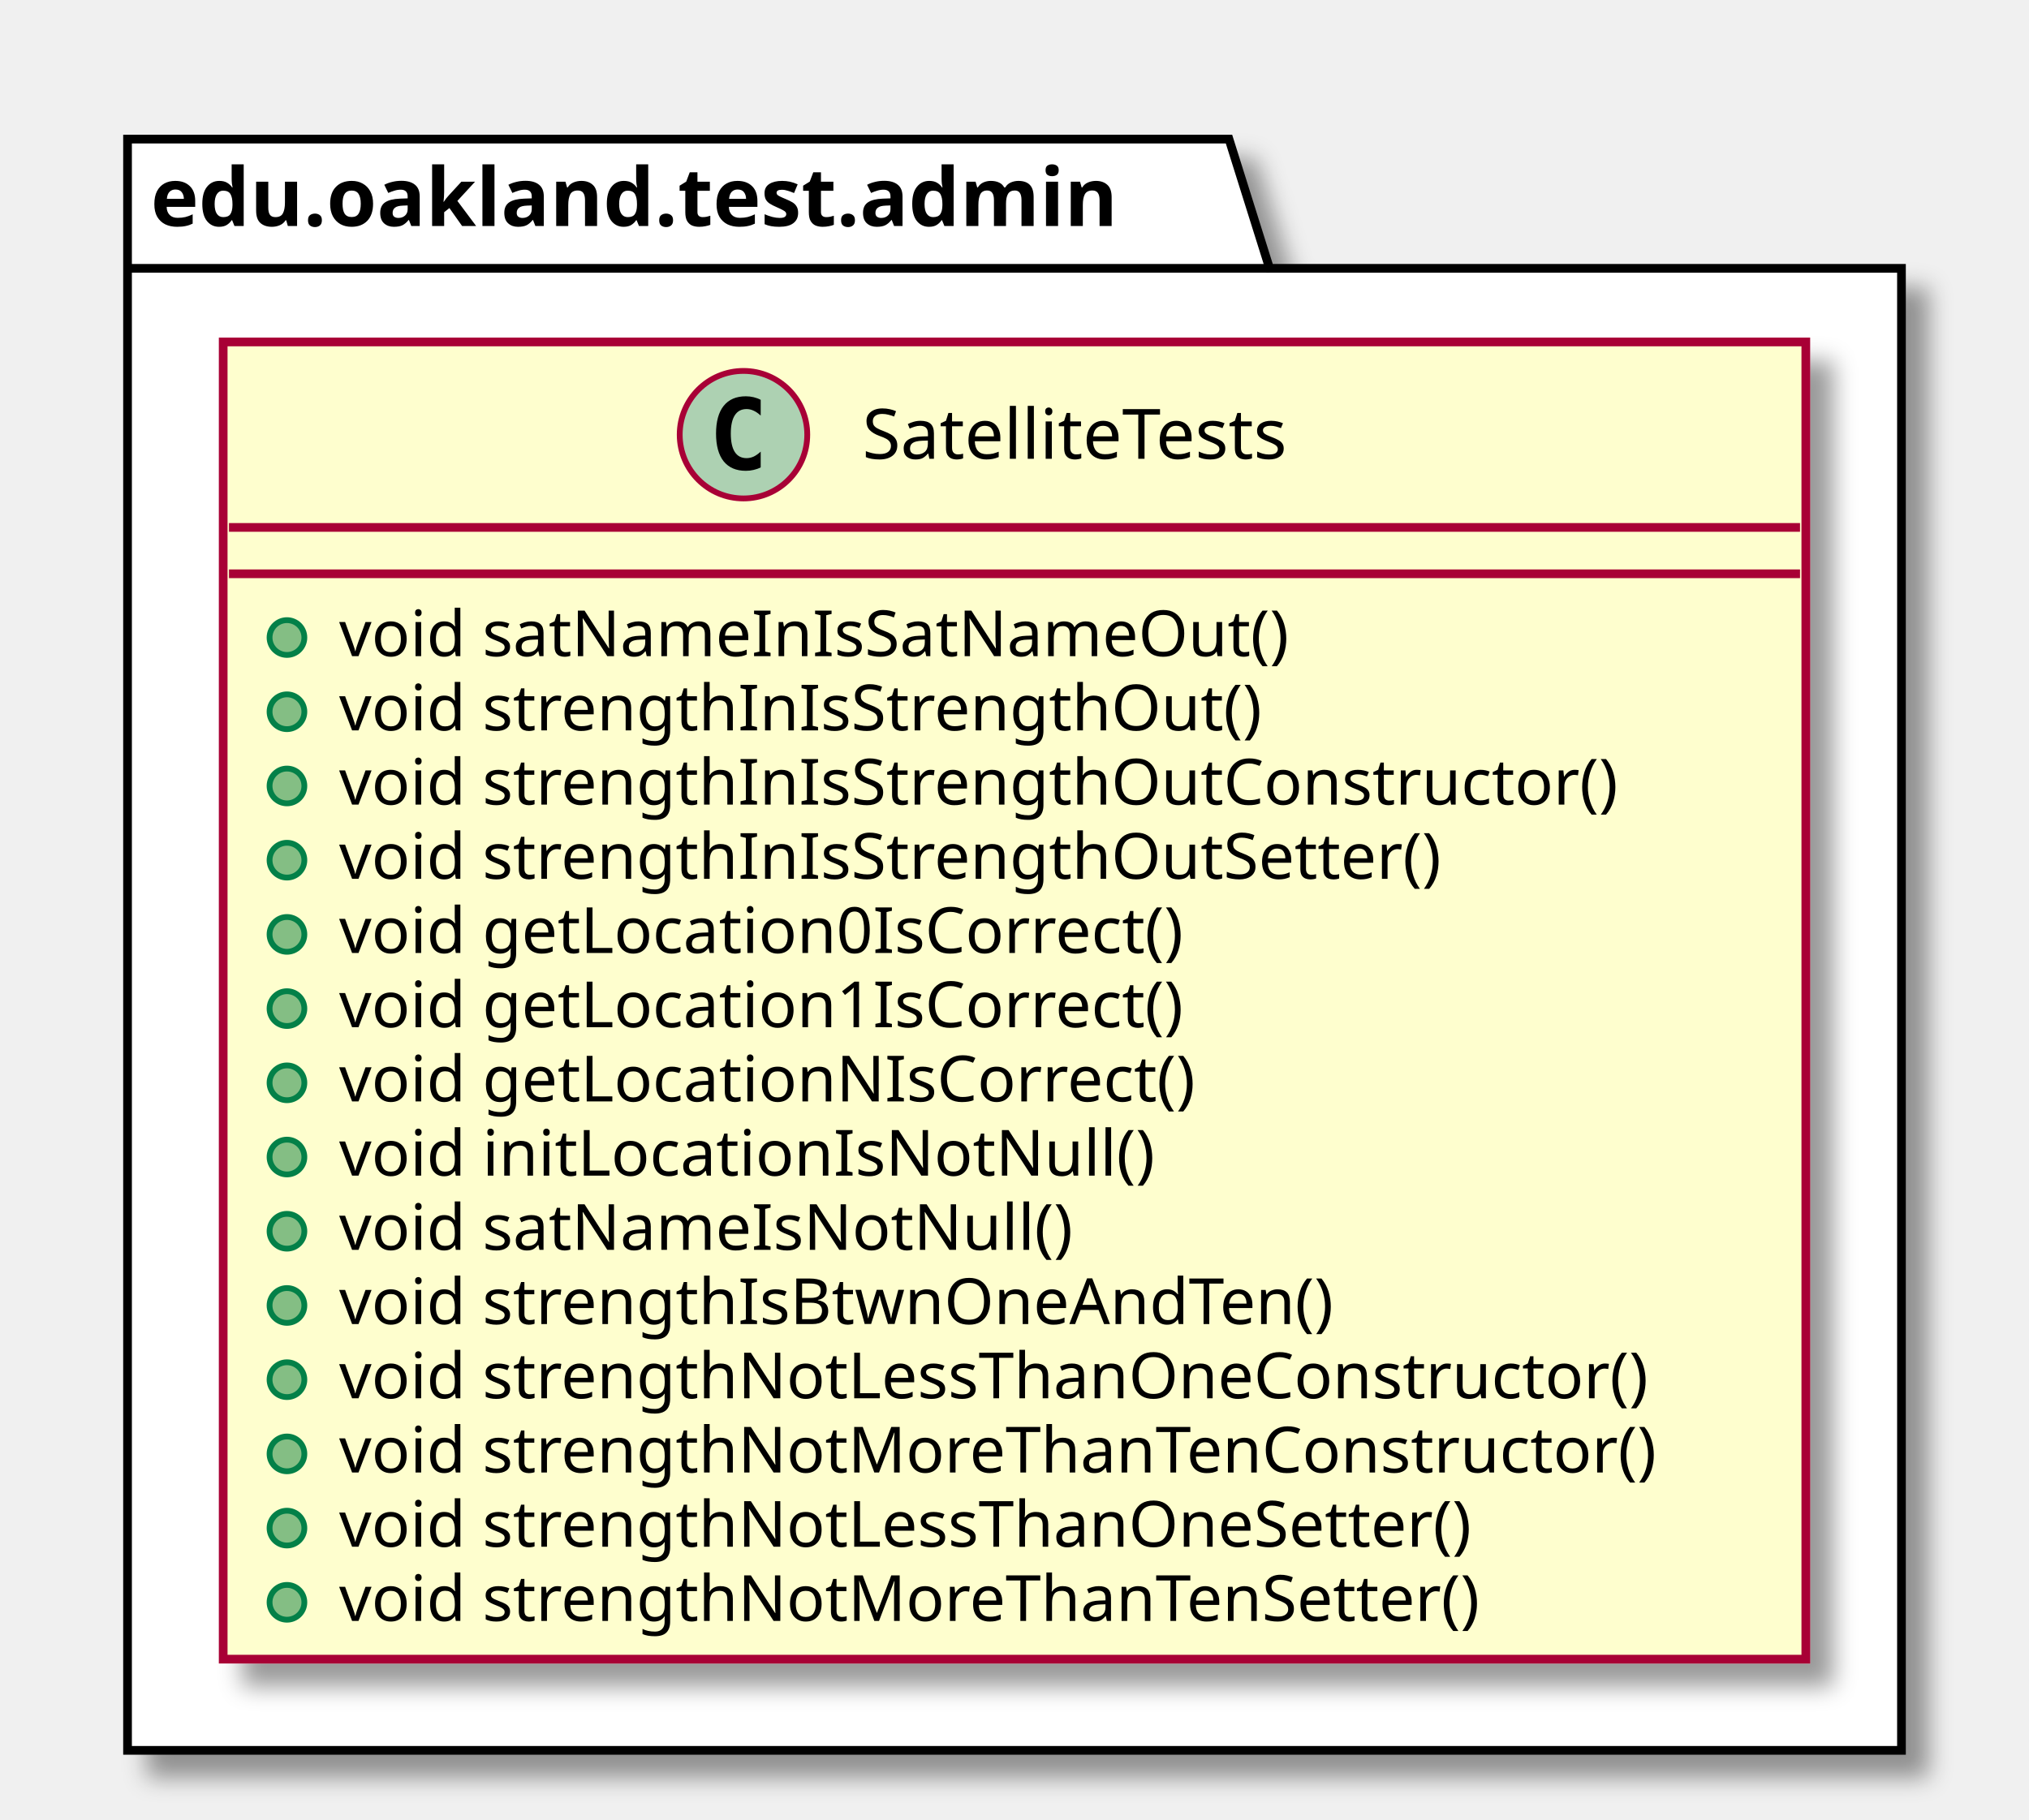
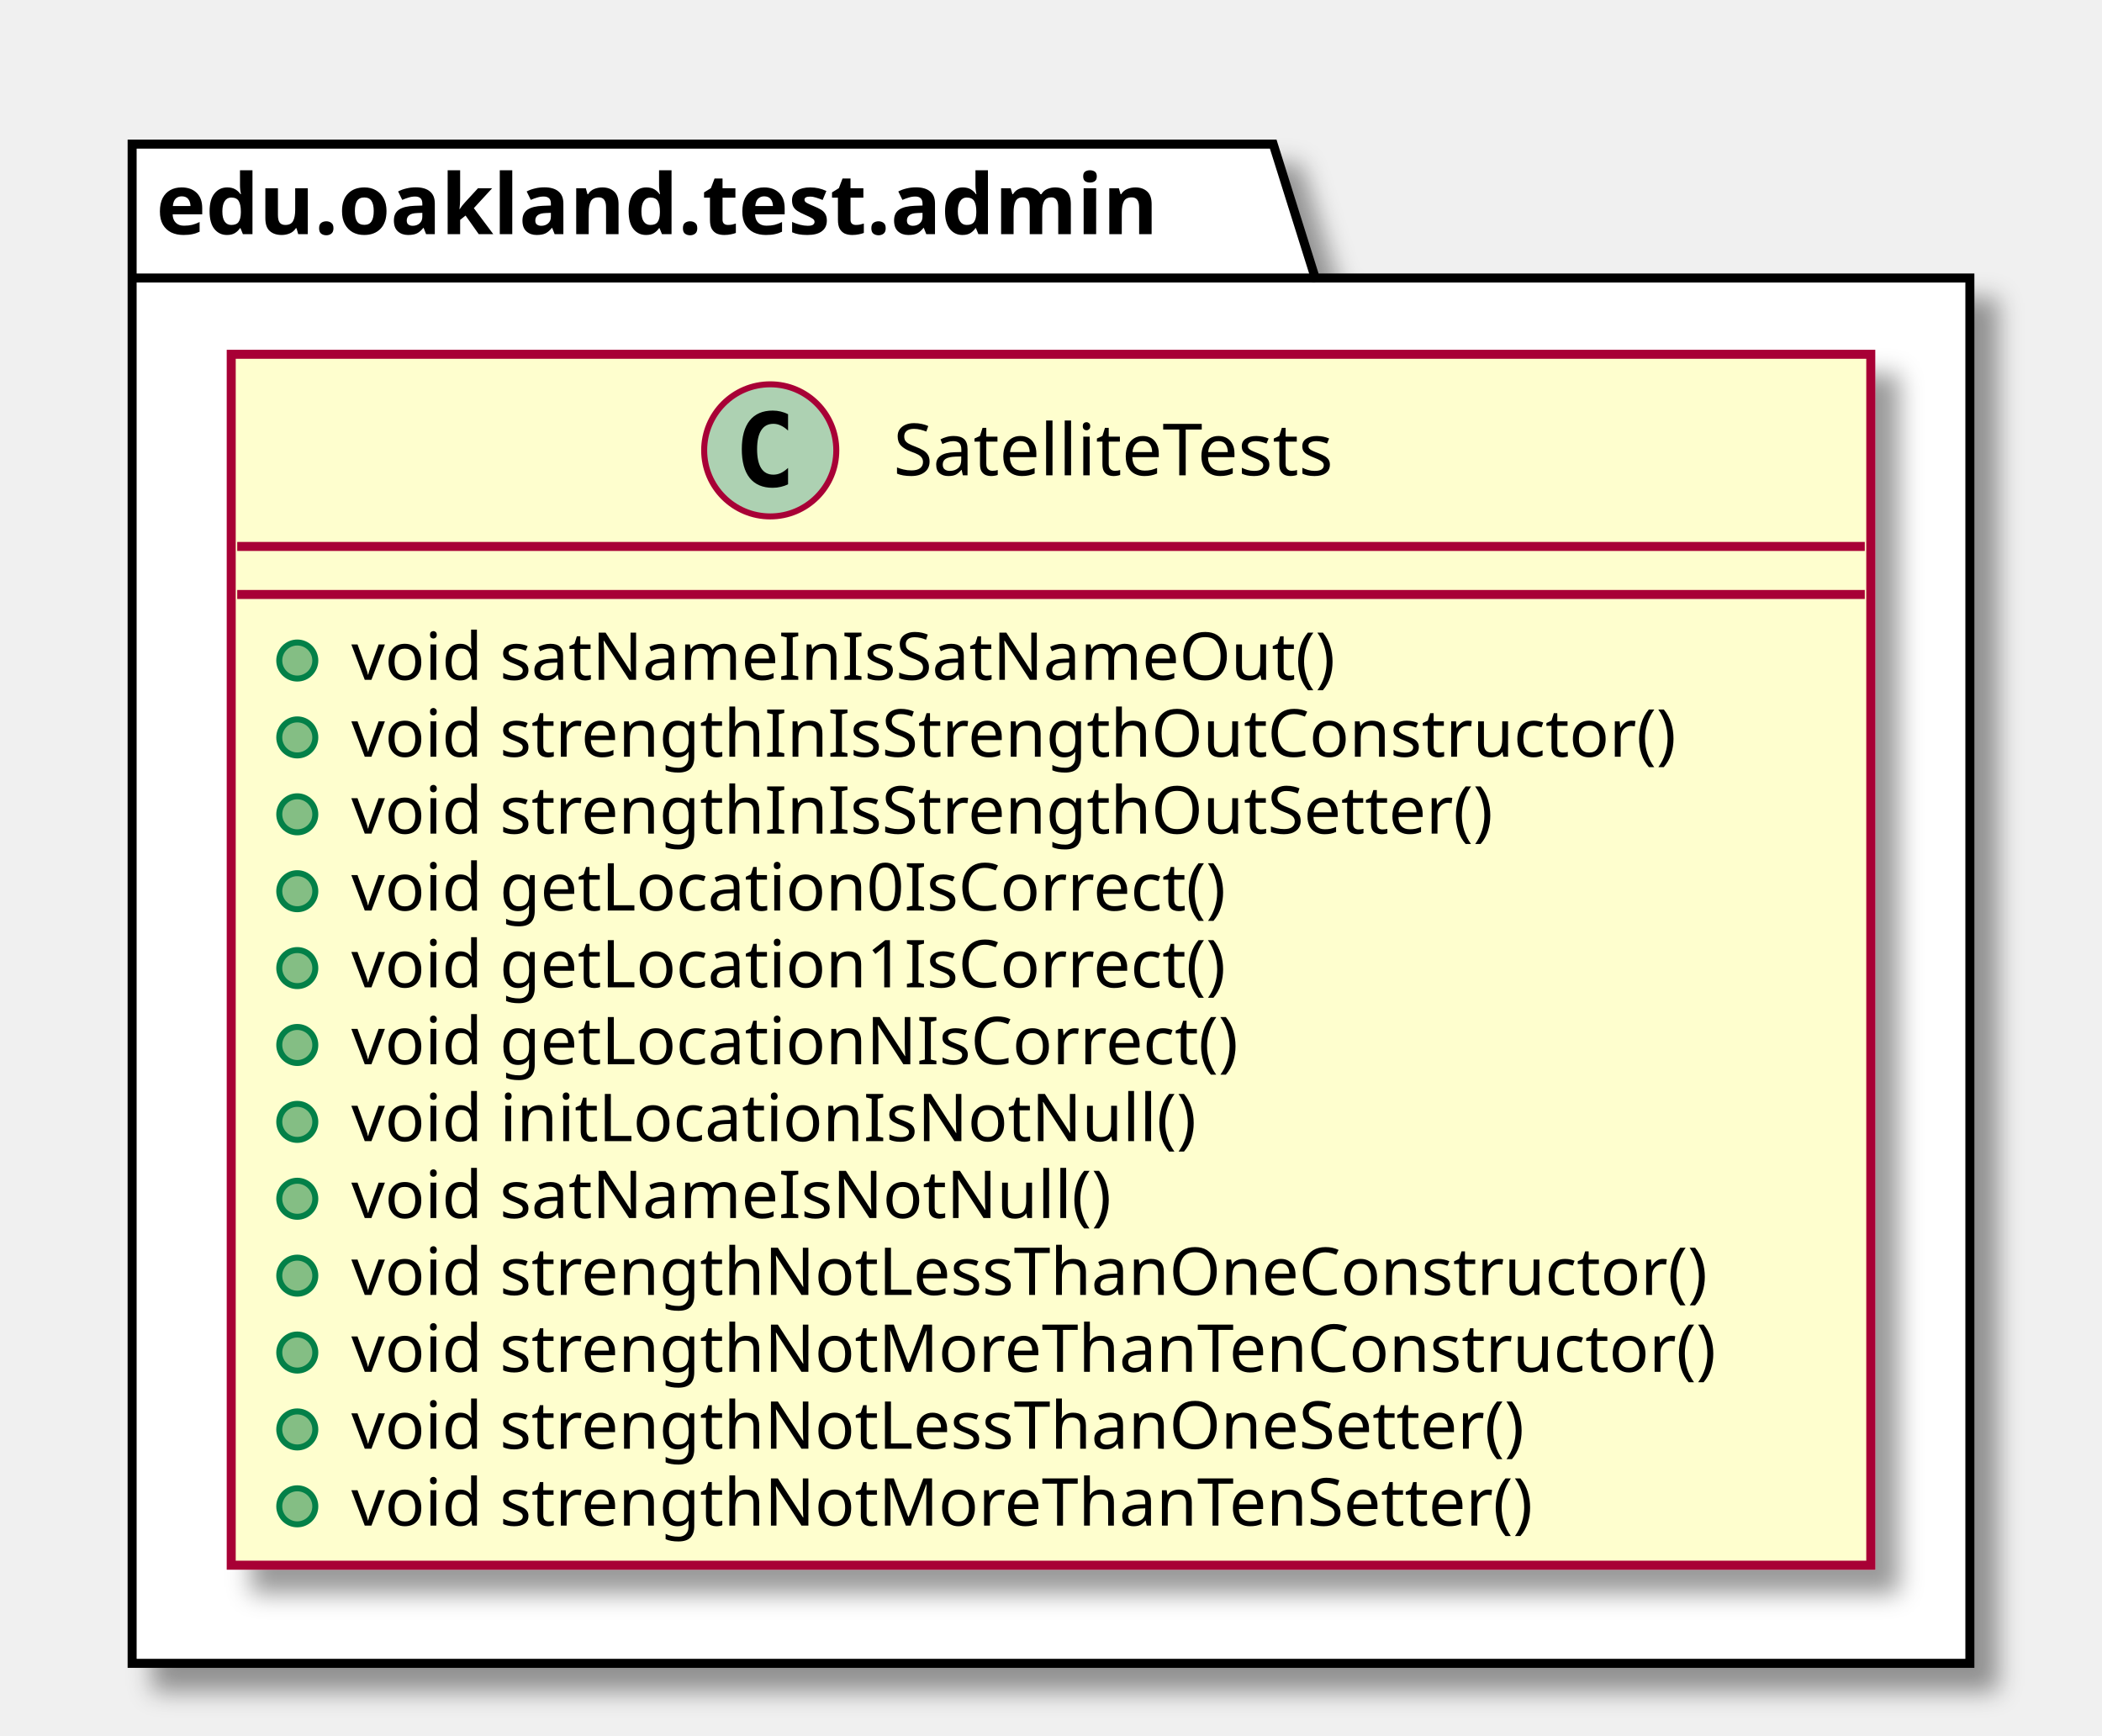
- <svg xmlns="http://www.w3.org/2000/svg" contentScriptType="application/ecmascript" contentStyleType="text/css" height="314px" preserveAspectRatio="none" style="width:350px;height:314px;" version="1.1" viewBox="0 0 350 314" width="350px" zoomAndPan="magnify">
+ <svg xmlns="http://www.w3.org/2000/svg" contentScriptType="application/ecmascript" contentStyleType="text/css" height="289px" preserveAspectRatio="none" style="width:350px;height:289px;" version="1.1" viewBox="0 0 350 289" width="350px" zoomAndPan="magnify">
  <defs>
-     <filter height="300%" id="fh16osq1zbsqi" width="300%" x="-1" y="-1">
+     <filter height="300%" id="f40hesboka1f3" width="300%" x="-1" y="-1">
      <feGaussianBlur result="blurOut" stdDeviation="2.0" />
      <feColorMatrix in="blurOut" result="blurOut2" type="matrix" values="0 0 0 0 0 0 0 0 0 0 0 0 0 0 0 0 0 0 .4 0" />
      <feOffset dx="4.0" dy="4.0" in="blurOut2" result="blurOut3" />
      <feBlend in="SourceGraphic" in2="blurOut3" mode="normal" />
    </filter>
  </defs>
  <g>
-     <polygon fill="#FFFFFF" filter="url(#fh16osq1zbsqi)" points="22,24,212,24,219,46.297,328,46.297,328,302,22,302,22,24" style="stroke: #000000; stroke-width: 1.5;" />
+     <polygon fill="#FFFFFF" filter="url(#f40hesboka1f3)" points="22,24,212,24,219,46.297,328,46.297,328,277,22,277,22,24" style="stroke: #000000; stroke-width: 1.5;" />
    <line style="stroke: #000000; stroke-width: 1.5;" x1="22" x2="219" y1="46.297" y2="46.297" />
    <text fill="#000000" font-family="sans-serif" font-size="14" font-weight="bold" lengthAdjust="spacingAndGlyphs" textLength="184" x="26" y="38.995">edu.oakland.test.admin</text>
-     <rect fill="#FEFECE" filter="url(#fh16osq1zbsqi)" height="227.266" id="SatelliteTests" style="stroke: #A80036; stroke-width: 1.5;" width="273" x="38.5" y="59" />
+     <rect fill="#FEFECE" filter="url(#f40hesboka1f3)" height="201.656" id="SatelliteTests" style="stroke: #A80036; stroke-width: 1.5;" width="273" x="38.5" y="59" />
    <ellipse cx="128.25" cy="75" fill="#ADD1B2" rx="11" ry="11" style="stroke: #A80036; stroke-width: 1.0;" />
    <path d="M131.219,80.641 Q130.641,80.938 130,81.078 Q129.359,81.234 128.656,81.234 Q126.156,81.234 124.828,79.594 Q123.516,77.938 123.516,74.812 Q123.516,71.688 124.828,70.031 Q126.156,68.375 128.656,68.375 Q129.359,68.375 130,68.531 Q130.656,68.688 131.219,68.984 L131.219,71.703 Q130.594,71.125 130,70.859 Q129.406,70.578 128.781,70.578 Q127.438,70.578 126.75,71.656 Q126.062,72.719 126.062,74.812 Q126.062,76.906 126.75,77.984 Q127.438,79.047 128.781,79.047 Q129.406,79.047 130,78.781 Q130.594,78.5 131.219,77.922 L131.219,80.641 Z " />
    <text fill="#000000" font-family="sans-serif" font-size="12" lengthAdjust="spacingAndGlyphs" textLength="85" x="148.75" y="79.154">SatelliteTests</text>
    <line style="stroke: #A80036; stroke-width: 1.5;" x1="39.5" x2="310.5" y1="91" y2="91" />
    <line style="stroke: #A80036; stroke-width: 1.5;" x1="39.5" x2="310.5" y1="99" y2="99" />
    <ellipse cx="49.5" cy="110" fill="#84BE84" rx="3" ry="3" style="stroke: #038048; stroke-width: 1.0;" />
    <text fill="#000000" font-family="sans-serif" font-size="11" lengthAdjust="spacingAndGlyphs" textLength="178" x="58.5" y="113.21">void satNameInIsSatNameOut()</text>
    <ellipse cx="49.5" cy="122.805" fill="#84BE84" rx="3" ry="3" style="stroke: #038048; stroke-width: 1.0;" />
-     <text fill="#000000" font-family="sans-serif" font-size="11" lengthAdjust="spacingAndGlyphs" textLength="172" x="58.5" y="126.015">void strengthInIsStrengthOut()</text>
+     <text fill="#000000" font-family="sans-serif" font-size="11" lengthAdjust="spacingAndGlyphs" textLength="239" x="58.5" y="126.015">void strengthInIsStrengthOutConstructor()</text>
    <ellipse cx="49.5" cy="135.609" fill="#84BE84" rx="3" ry="3" style="stroke: #038048; stroke-width: 1.0;" />
-     <text fill="#000000" font-family="sans-serif" font-size="11" lengthAdjust="spacingAndGlyphs" textLength="239" x="58.5" y="138.82">void strengthInIsStrengthOutConstructor()</text>
+     <text fill="#000000" font-family="sans-serif" font-size="11" lengthAdjust="spacingAndGlyphs" textLength="207" x="58.5" y="138.82">void strengthInIsStrengthOutSetter()</text>
    <ellipse cx="49.5" cy="148.414" fill="#84BE84" rx="3" ry="3" style="stroke: #038048; stroke-width: 1.0;" />
-     <text fill="#000000" font-family="sans-serif" font-size="11" lengthAdjust="spacingAndGlyphs" textLength="207" x="58.5" y="151.625">void strengthInIsStrengthOutSetter()</text>
+     <text fill="#000000" font-family="sans-serif" font-size="11" lengthAdjust="spacingAndGlyphs" textLength="159" x="58.5" y="151.625">void getLocation0IsCorrect()</text>
    <ellipse cx="49.5" cy="161.219" fill="#84BE84" rx="3" ry="3" style="stroke: #038048; stroke-width: 1.0;" />
-     <text fill="#000000" font-family="sans-serif" font-size="11" lengthAdjust="spacingAndGlyphs" textLength="159" x="58.5" y="164.429">void getLocation0IsCorrect()</text>
+     <text fill="#000000" font-family="sans-serif" font-size="11" lengthAdjust="spacingAndGlyphs" textLength="159" x="58.5" y="164.429">void getLocation1IsCorrect()</text>
    <ellipse cx="49.5" cy="174.023" fill="#84BE84" rx="3" ry="3" style="stroke: #038048; stroke-width: 1.0;" />
-     <text fill="#000000" font-family="sans-serif" font-size="11" lengthAdjust="spacingAndGlyphs" textLength="159" x="58.5" y="177.234">void getLocation1IsCorrect()</text>
+     <text fill="#000000" font-family="sans-serif" font-size="11" lengthAdjust="spacingAndGlyphs" textLength="160" x="58.5" y="177.234">void getLocationNIsCorrect()</text>
    <ellipse cx="49.5" cy="186.828" fill="#84BE84" rx="3" ry="3" style="stroke: #038048; stroke-width: 1.0;" />
-     <text fill="#000000" font-family="sans-serif" font-size="11" lengthAdjust="spacingAndGlyphs" textLength="160" x="58.5" y="190.039">void getLocationNIsCorrect()</text>
+     <text fill="#000000" font-family="sans-serif" font-size="11" lengthAdjust="spacingAndGlyphs" textLength="149" x="58.5" y="190.039">void initLocationIsNotNull()</text>
    <ellipse cx="49.5" cy="199.633" fill="#84BE84" rx="3" ry="3" style="stroke: #038048; stroke-width: 1.0;" />
-     <text fill="#000000" font-family="sans-serif" font-size="11" lengthAdjust="spacingAndGlyphs" textLength="149" x="58.5" y="202.843">void initLocationIsNotNull()</text>
+     <text fill="#000000" font-family="sans-serif" font-size="11" lengthAdjust="spacingAndGlyphs" textLength="136" x="58.5" y="202.843">void satNameIsNotNull()</text>
    <ellipse cx="49.5" cy="212.438" fill="#84BE84" rx="3" ry="3" style="stroke: #038048; stroke-width: 1.0;" />
-     <text fill="#000000" font-family="sans-serif" font-size="11" lengthAdjust="spacingAndGlyphs" textLength="136" x="58.5" y="215.648">void satNameIsNotNull()</text>
+     <text fill="#000000" font-family="sans-serif" font-size="11" lengthAdjust="spacingAndGlyphs" textLength="247" x="58.5" y="215.648">void strengthNotLessThanOneConstructor()</text>
    <ellipse cx="49.5" cy="225.242" fill="#84BE84" rx="3" ry="3" style="stroke: #038048; stroke-width: 1.0;" />
-     <text fill="#000000" font-family="sans-serif" font-size="11" lengthAdjust="spacingAndGlyphs" textLength="186" x="58.5" y="228.453">void strengthIsBtwnOneAndTen()</text>
+     <text fill="#000000" font-family="sans-serif" font-size="11" lengthAdjust="spacingAndGlyphs" textLength="246" x="58.5" y="228.453">void strengthNotMoreThanTenConstructor()</text>
    <ellipse cx="49.5" cy="238.047" fill="#84BE84" rx="3" ry="3" style="stroke: #038048; stroke-width: 1.0;" />
-     <text fill="#000000" font-family="sans-serif" font-size="11" lengthAdjust="spacingAndGlyphs" textLength="247" x="58.5" y="241.257">void strengthNotLessThanOneConstructor()</text>
+     <text fill="#000000" font-family="sans-serif" font-size="11" lengthAdjust="spacingAndGlyphs" textLength="215" x="58.5" y="241.257">void strengthNotLessThanOneSetter()</text>
    <ellipse cx="49.5" cy="250.852" fill="#84BE84" rx="3" ry="3" style="stroke: #038048; stroke-width: 1.0;" />
-     <text fill="#000000" font-family="sans-serif" font-size="11" lengthAdjust="spacingAndGlyphs" textLength="246" x="58.5" y="254.062">void strengthNotMoreThanTenConstructor()</text>
-     <ellipse cx="49.5" cy="263.656" fill="#84BE84" rx="3" ry="3" style="stroke: #038048; stroke-width: 1.0;" />
-     <text fill="#000000" font-family="sans-serif" font-size="11" lengthAdjust="spacingAndGlyphs" textLength="215" x="58.5" y="266.867">void strengthNotLessThanOneSetter()</text>
-     <ellipse cx="49.5" cy="276.461" fill="#84BE84" rx="3" ry="3" style="stroke: #038048; stroke-width: 1.0;" />
-     <text fill="#000000" font-family="sans-serif" font-size="11" lengthAdjust="spacingAndGlyphs" textLength="214" x="58.5" y="279.671">void strengthNotMoreThanTenSetter()</text>
+     <text fill="#000000" font-family="sans-serif" font-size="11" lengthAdjust="spacingAndGlyphs" textLength="214" x="58.5" y="254.062">void strengthNotMoreThanTenSetter()</text>
  </g>
</svg>
